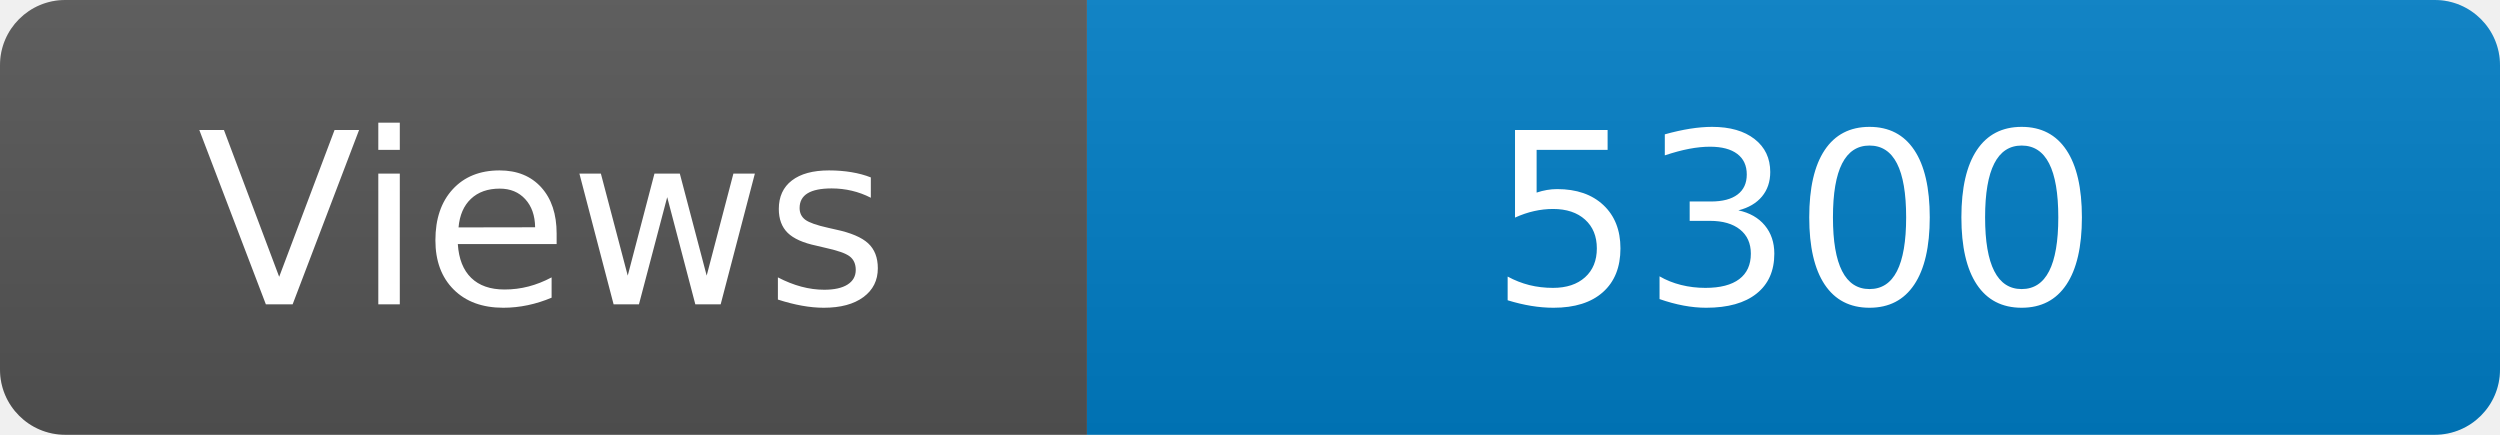
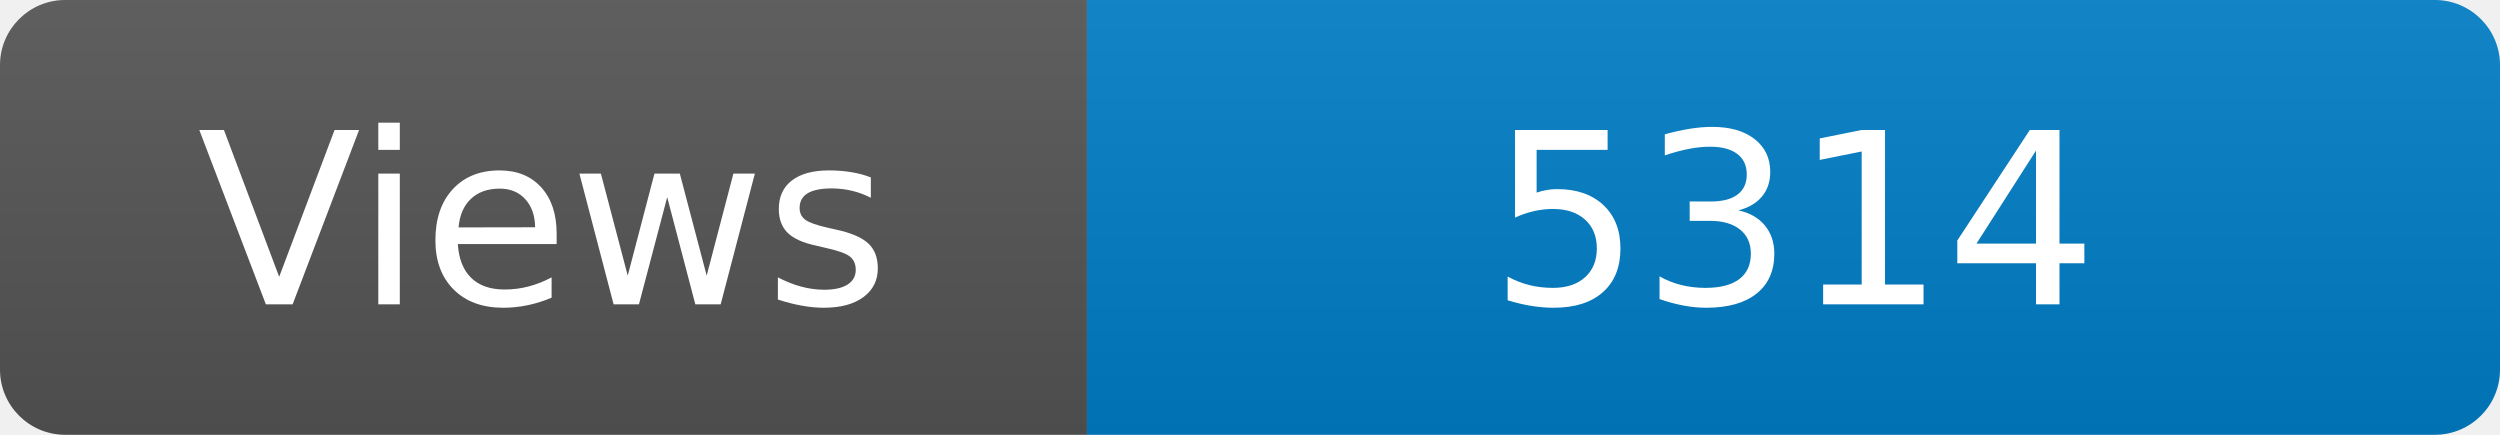
<svg xmlns="http://www.w3.org/2000/svg" width="115" height="20" role="img" aria-label="Maintained?: yes">
  <linearGradient id="s" x2="0" y2="100%">
    <stop offset="0" stop-color="#bbb" stop-opacity=".1" />
    <stop offset="1" stop-opacity=".1" />
  </linearGradient>
  <clipPath id="r">
    <rect width="115" height="20" rx="3" fill="#fff" />
  </clipPath>
  <g clip-path="url(#r)">
    <rect width="50" height="20" fill="#555" />
    <rect x="50" width="160" height="20" fill="#007ec6" />
    <rect width="115" height="20" fill="url(#s)" />
  </g>
  <g fill="#fff" text-anchor="middle" font-family="Verdana,Geneva,DejaVu Sans,sans-serif" font-size="110">
    <text x="250" y="140" transform="scale(.1)" fill="#fff">Views</text>
-     <text x="825" y="140" transform="scale(.1)" fill="#fff">5300</text>
+     <text x="825" y="140" transform="scale(.1)" fill="#fff">5314</text>
  </g>
</svg>
